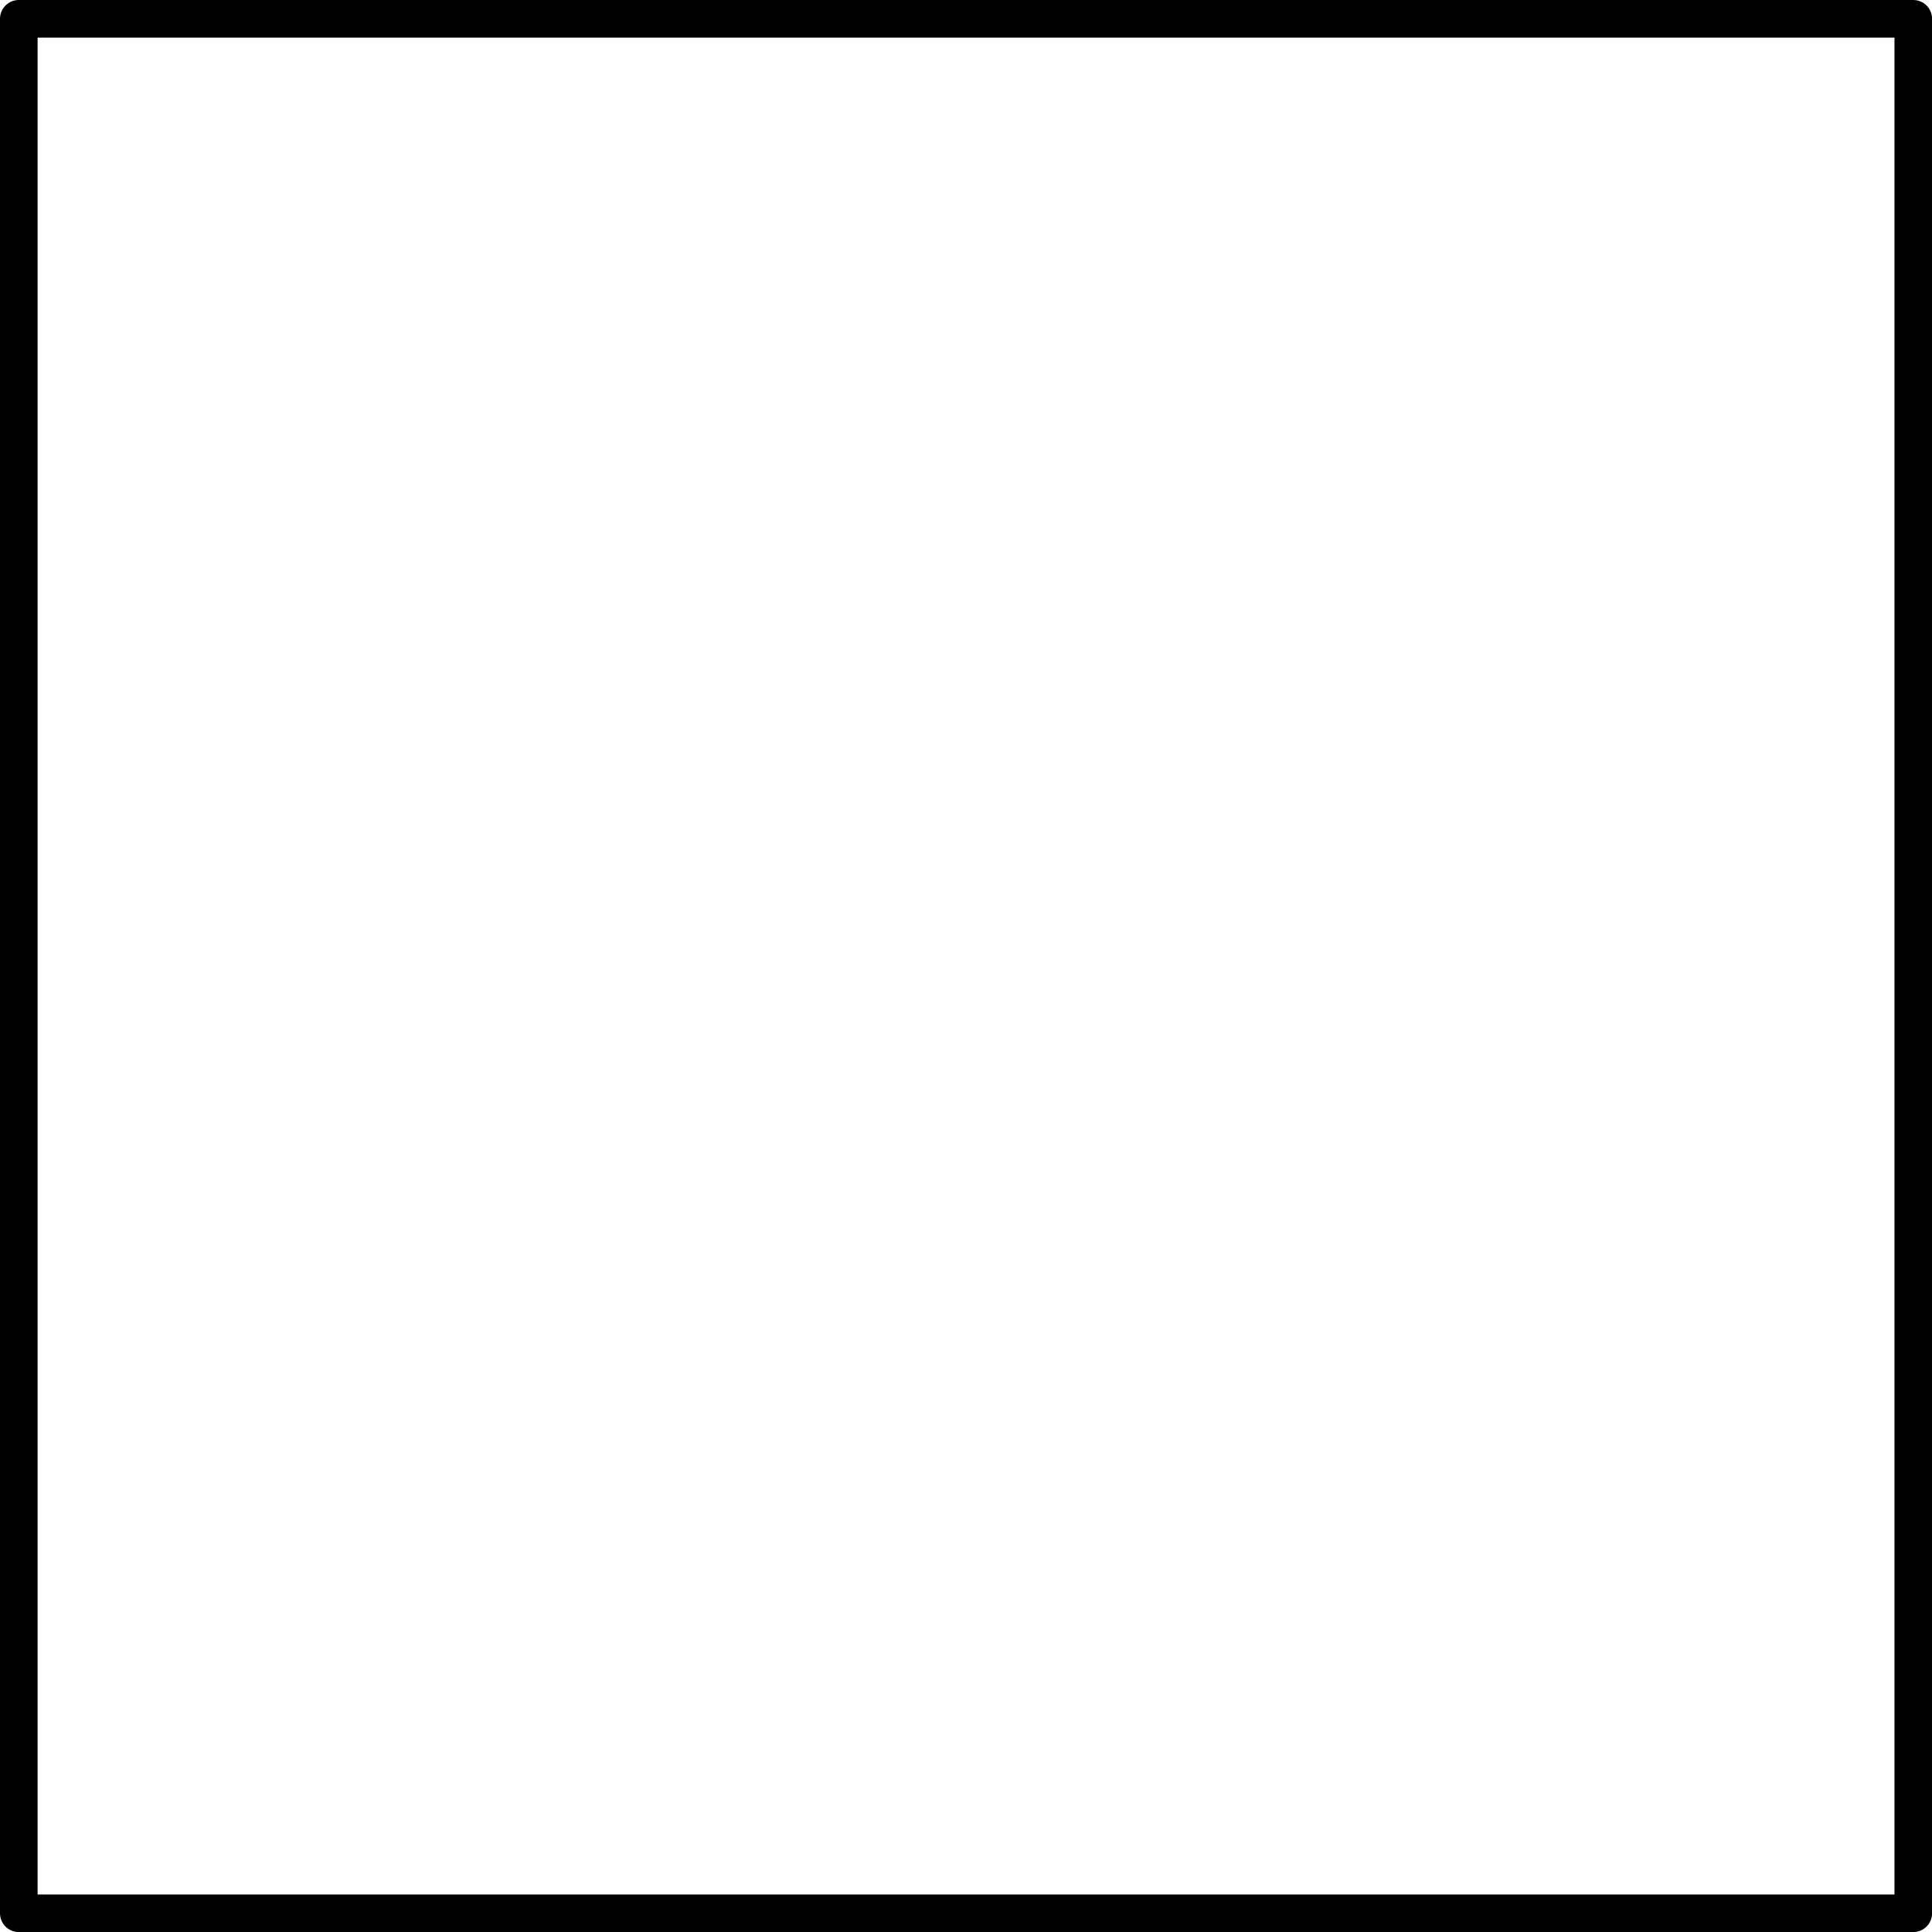
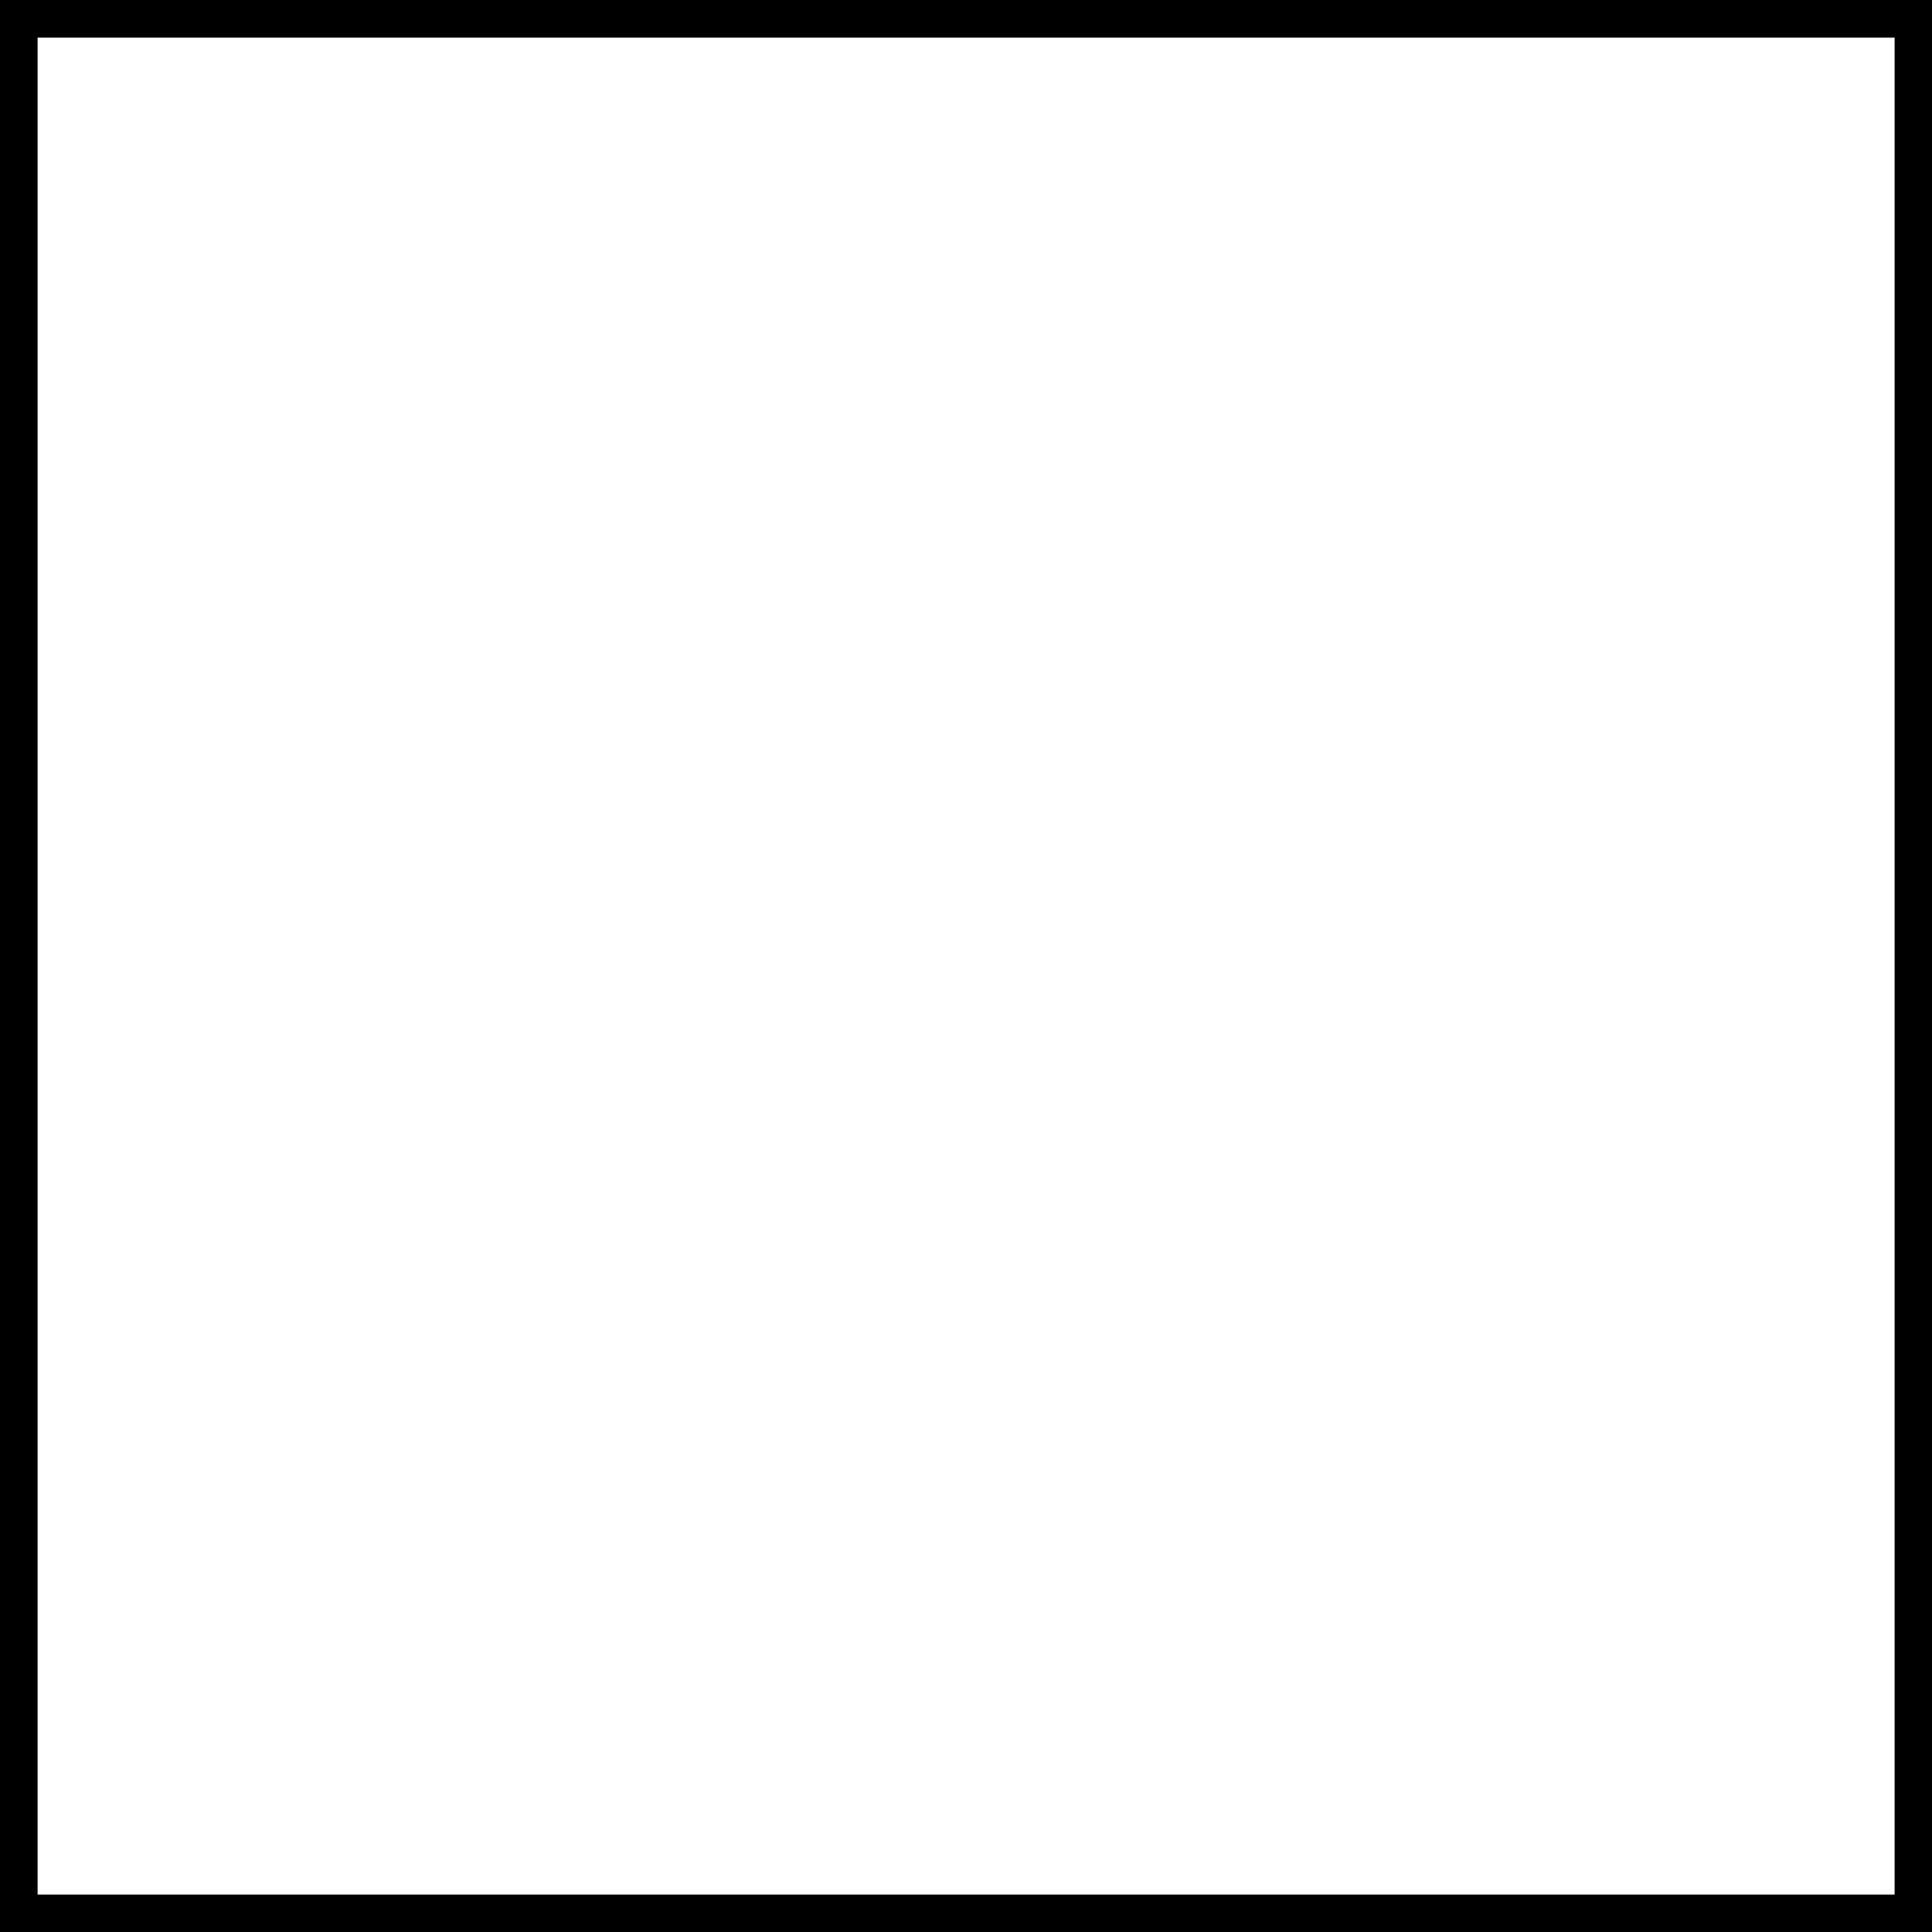
- <svg xmlns="http://www.w3.org/2000/svg" xmlns:ns1="http://schemas.microsoft.com/visio/2003/SVGExtensions/" width="1.606in" height="1.606in" viewBox="0 0 115.636 115.636" xml:space="preserve" color-interpolation-filters="sRGB" class="st2">
-   <ns1:documentProperties ns1:langID="2057" ns1:metric="true" ns1:viewMarkup="false" />
-   <style type="text/css">
- 	
- 		.st1 {fill:none;stroke:#000000;stroke-linecap:round;stroke-linejoin:round;stroke-width:2.25}
- 		.st2 {fill:none;fill-rule:evenodd;font-size:12px;overflow:visible;stroke-linecap:square;stroke-miterlimit:3}
- 	
- 	</style>
-   <g ns1:mID="0" ns1:index="1" ns1:groupContext="foregroundPage">
-     <ns1:pageProperties ns1:drawingScale="0.0393701" ns1:pageScale="0.0393701" ns1:drawingUnits="24" ns1:shadowOffsetX="8.50394" ns1:shadowOffsetY="-8.50394" />
-     <ns1:layer ns1:name="Symbol" ns1:index="0" />
-     <g id="shape1624-1" ns1:mID="1624" ns1:groupContext="shape" ns1:layerMember="0" transform="translate(1.125,-1.125)">
-       <ns1:userDefs>
-         <ns1:ud ns1:nameU="DWGOriginalColor" ns1:prompt="This shapes Original DWG color." ns1:val="VT4(3)" />
-         <ns1:ud ns1:nameU="DWGOriginalLayer" ns1:prompt="This shapes Original DWG layer." ns1:val="VT4(26-SYM-035-SP)" />
-       </ns1:userDefs>
-       <path d="M0 2.25 L113.39 2.25 L113.39 115.64 L0 115.64 L0 2.25 L0 2.25 Z" class="st1" />
+ <svg xmlns="http://www.w3.org/2000/svg" version="1.1" width="34.133mm" height="34.133mm" viewBox="-0.032 -0.032 8.063 8.063">
+   <defs vector-effect="non-scaling-stroke" />
+   <g>
+     <g id="cell-62EyCnkn3dpZPGl7S5z1-1" layer="Symbol">
+       <path fill="none" stroke="rgb(0, 0, 0)" pointer-events="all" d="M0 0L8 0 8 8 0 8z" stroke-width="0.25" stroke-linecap="round" stroke-linejoin="round" />
    </g>
  </g>
</svg>
